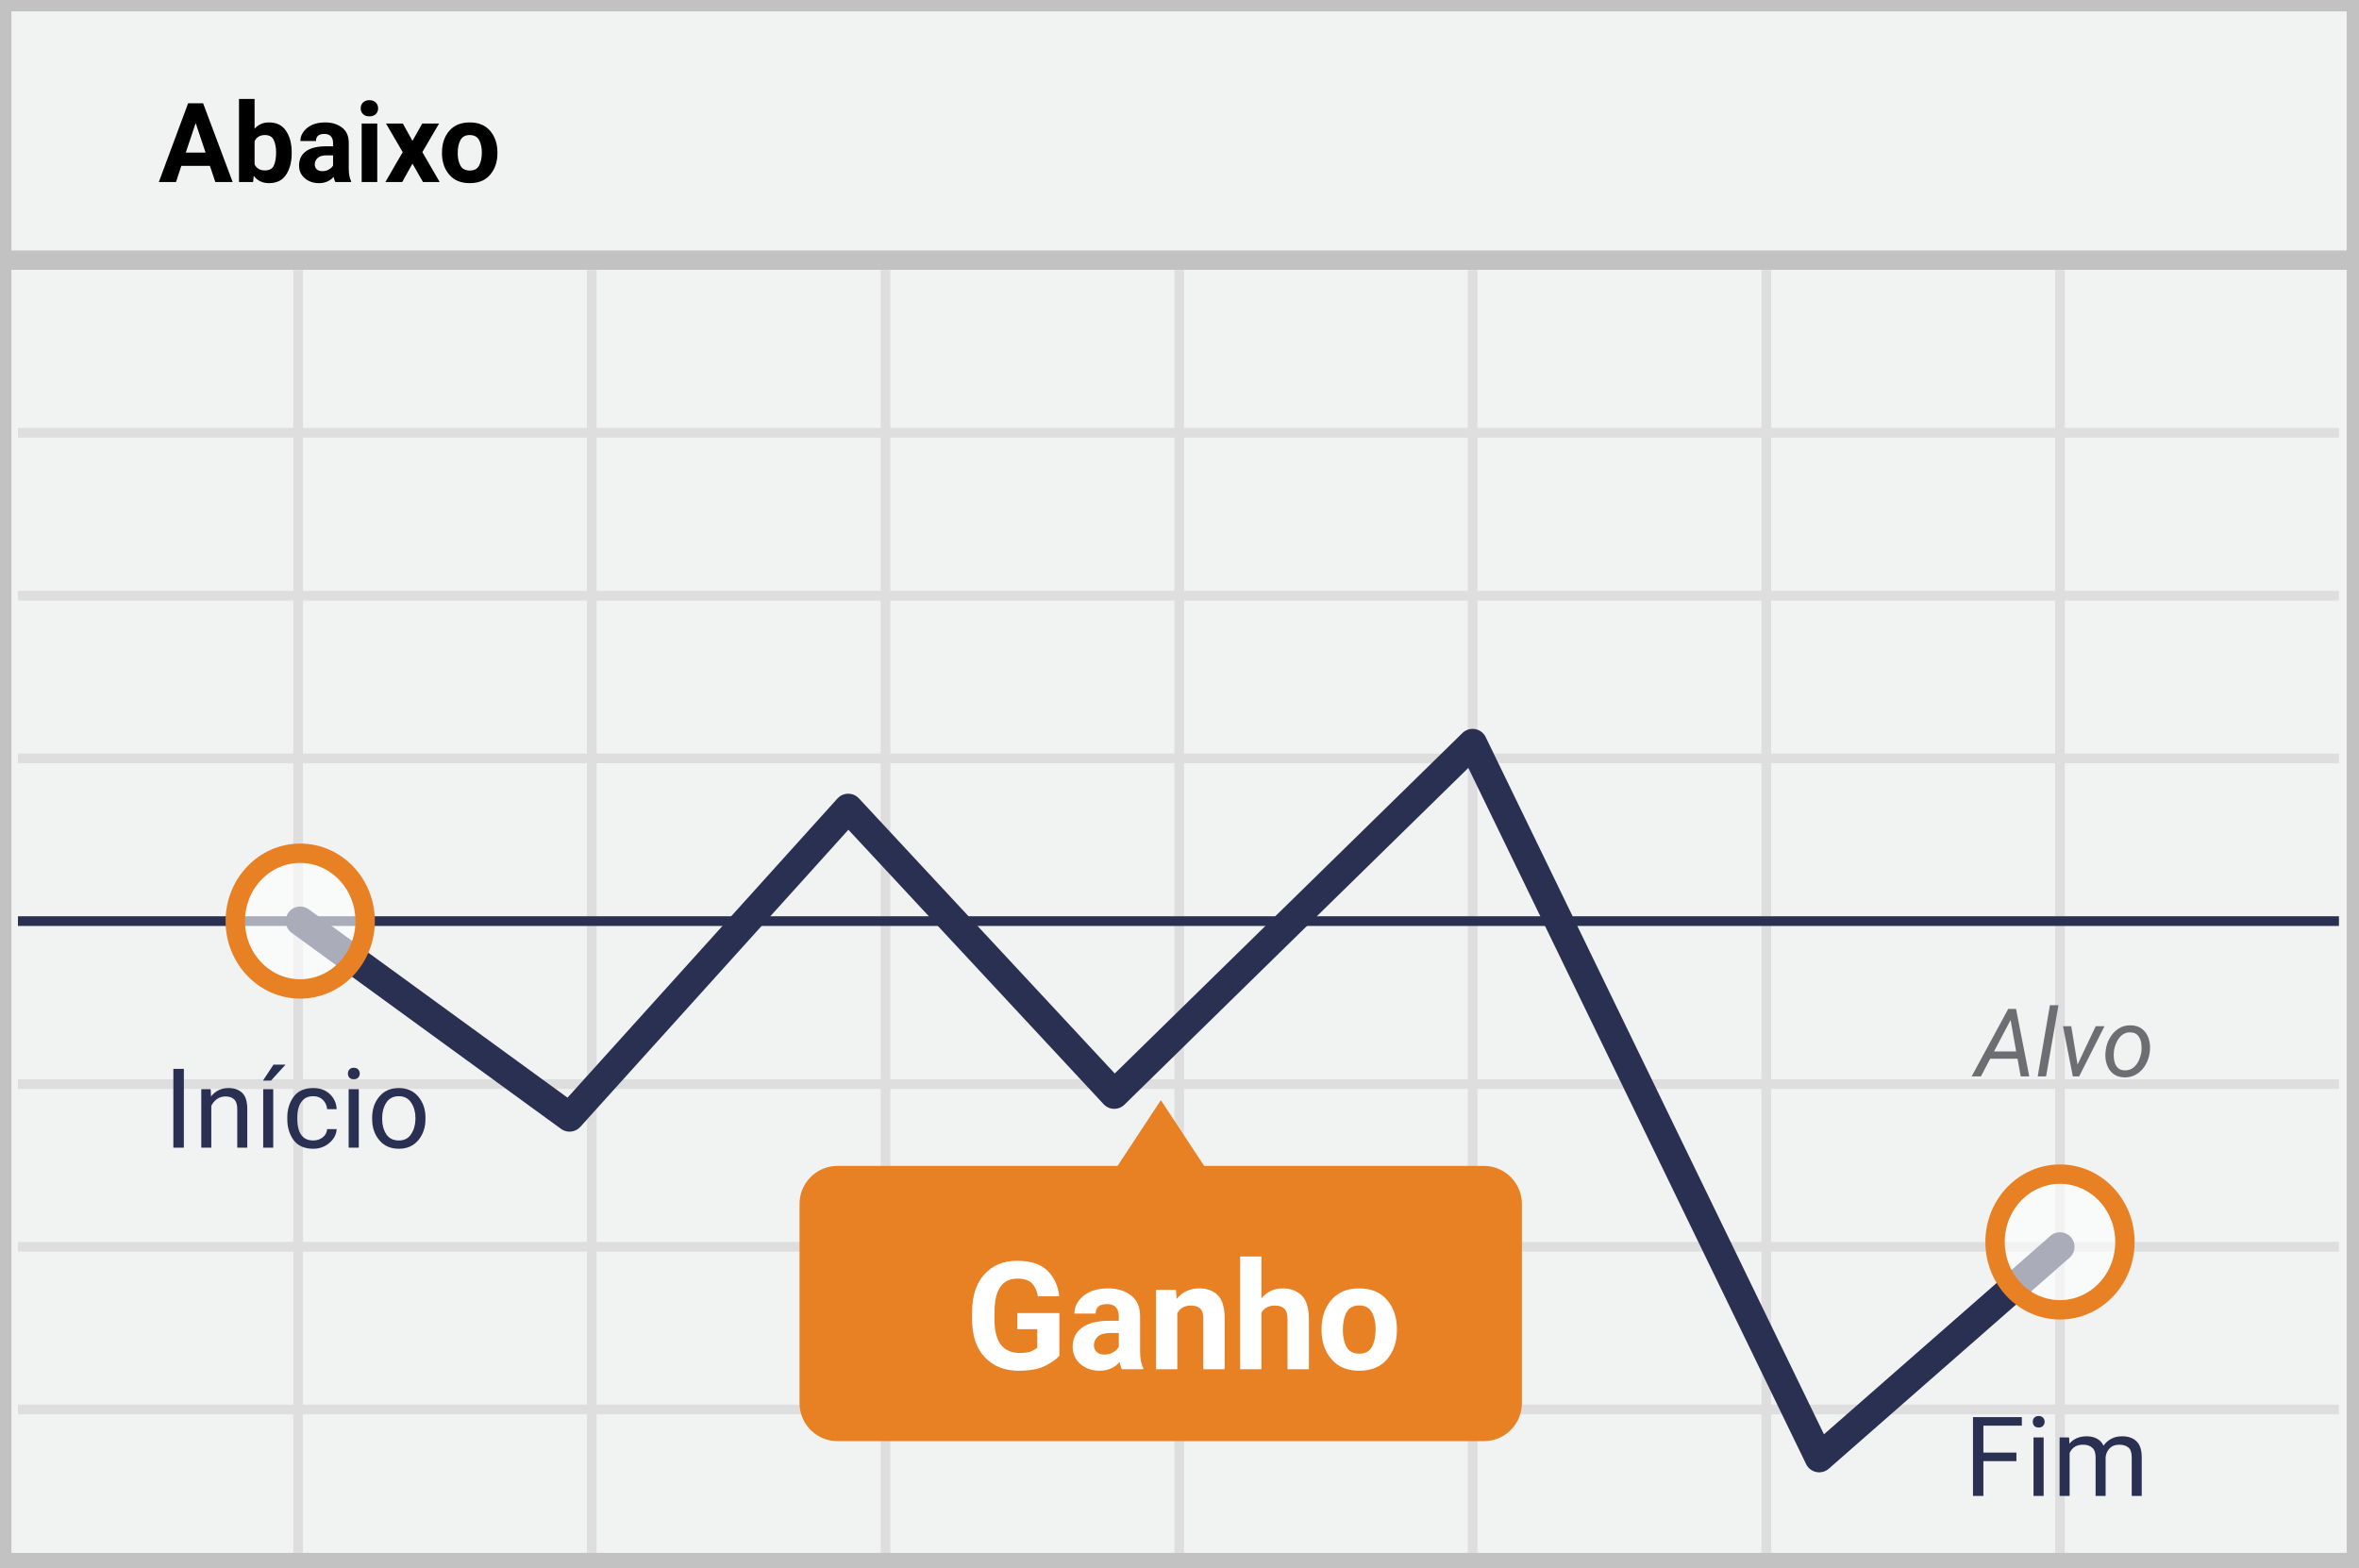
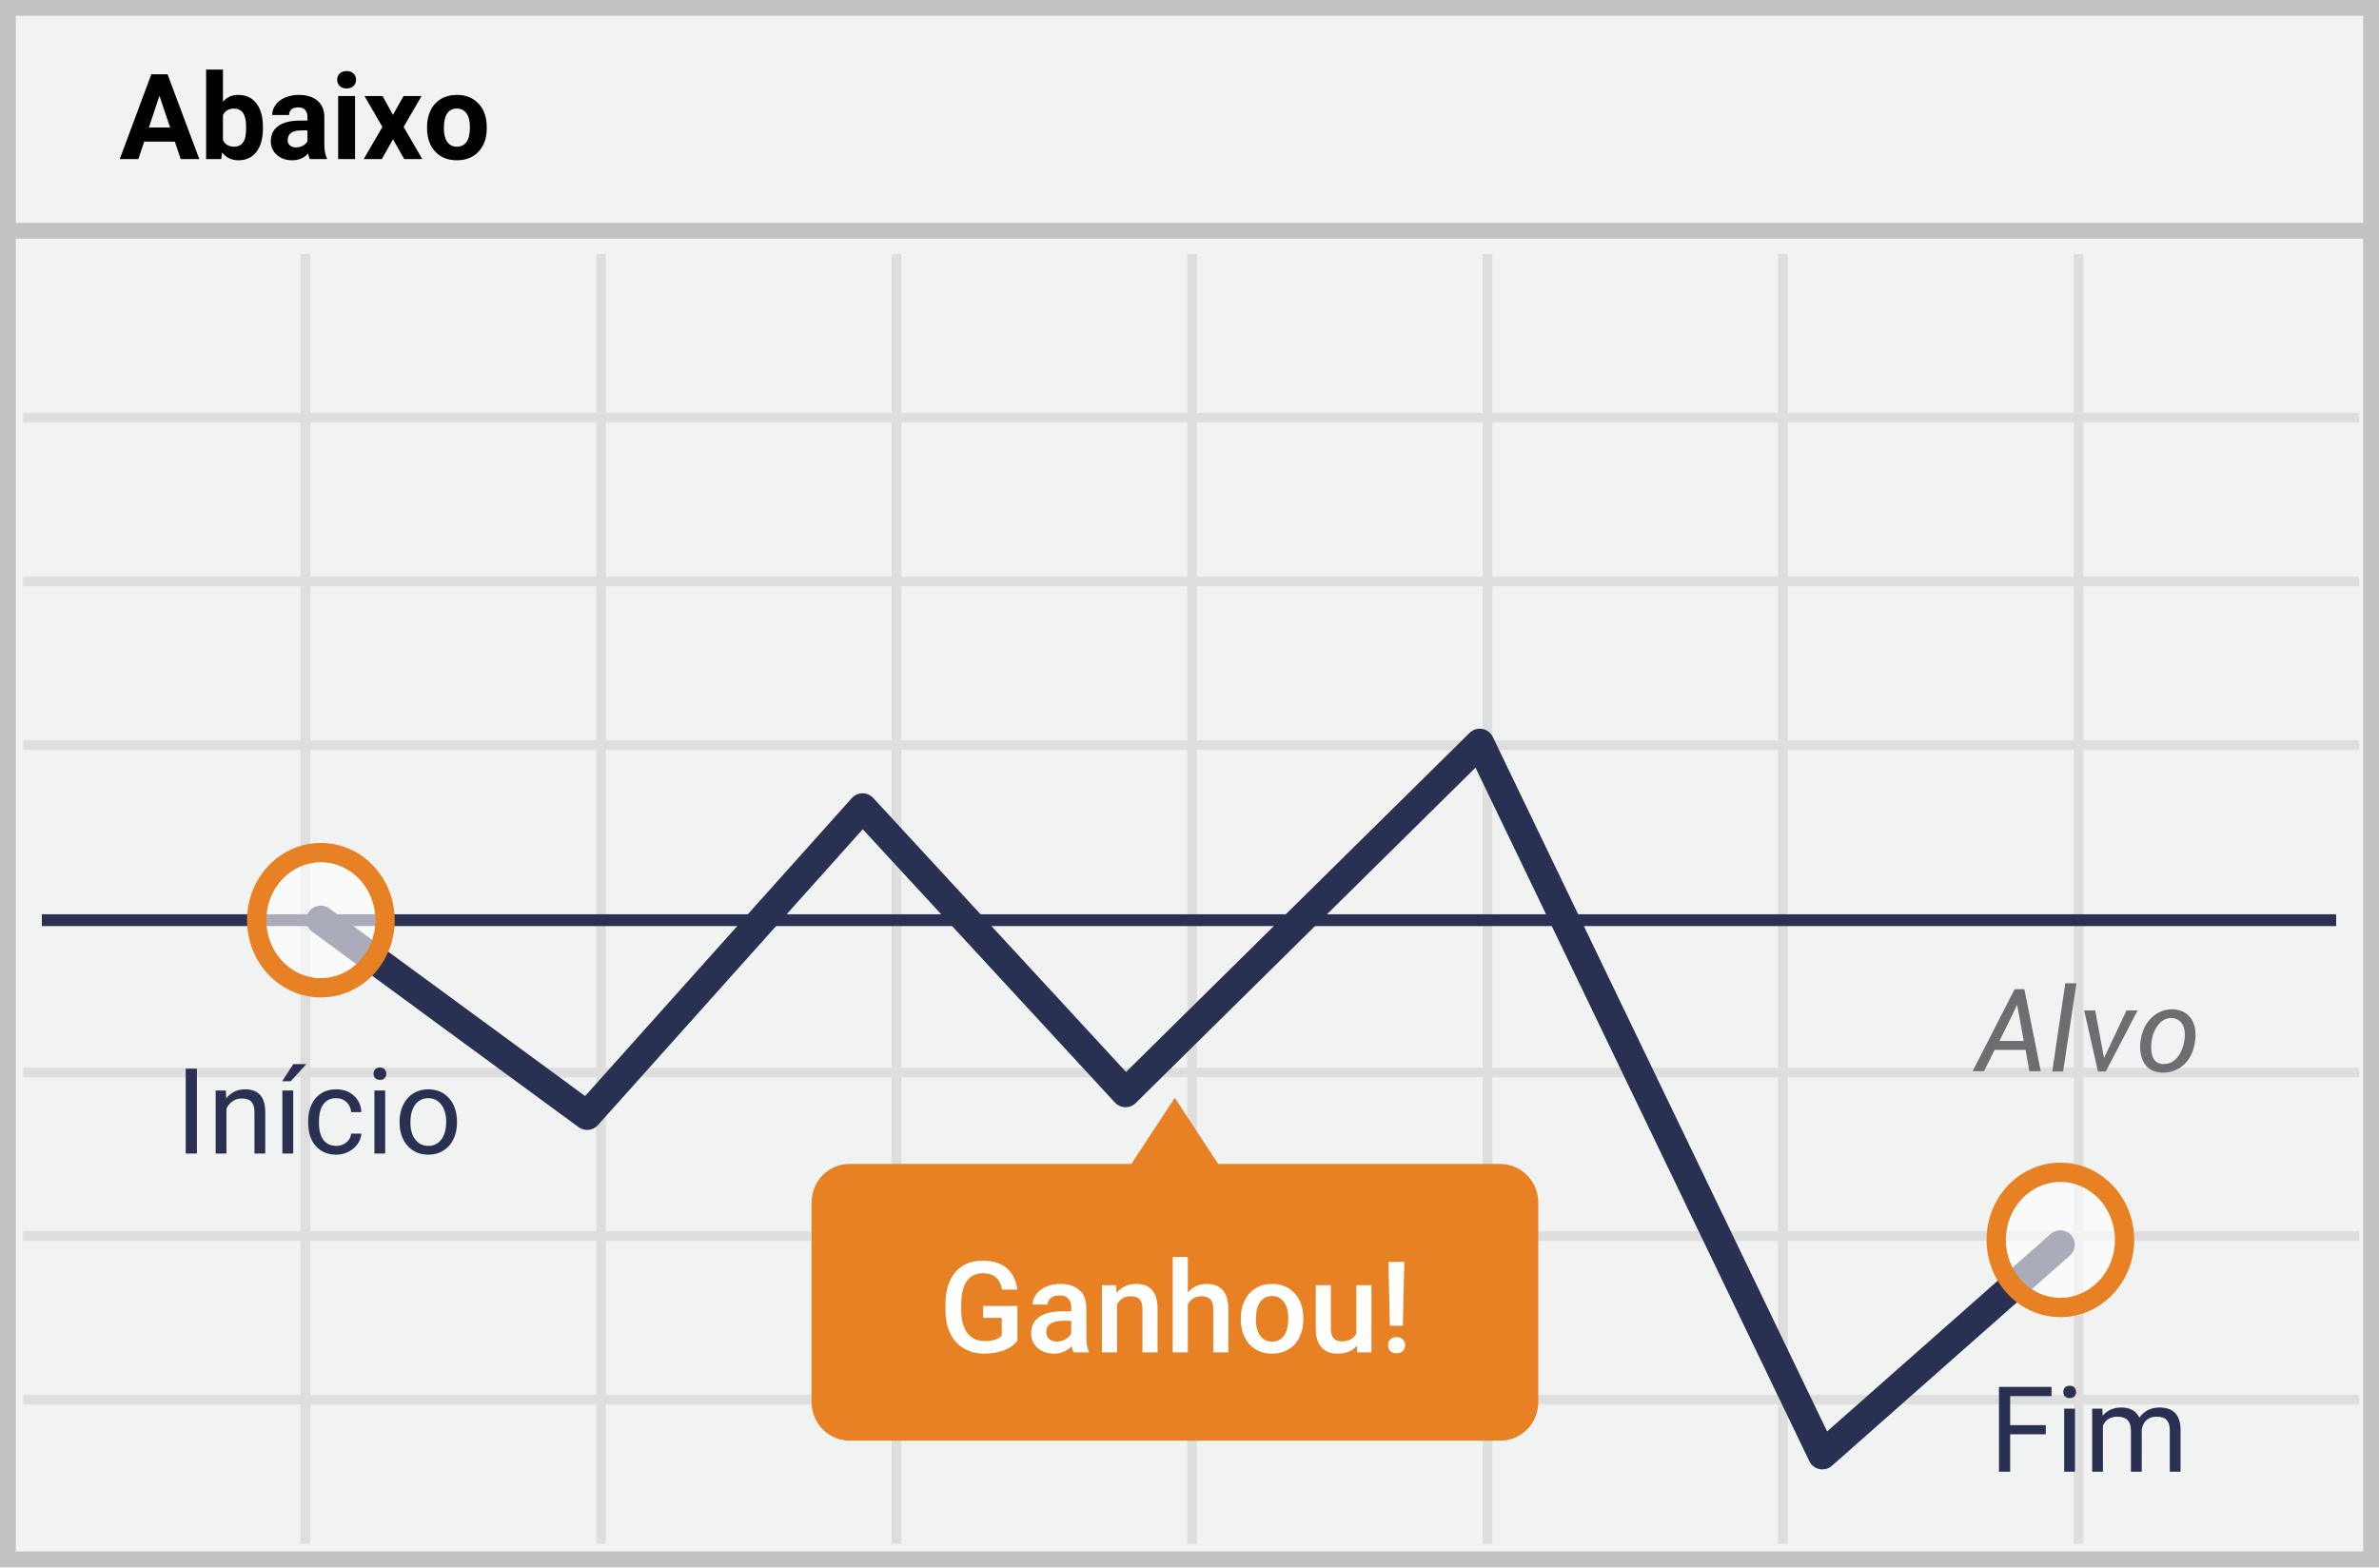
- <svg xmlns="http://www.w3.org/2000/svg" width="298" height="198">
-   <g fill="none" fill-rule="evenodd">
-     <path stroke="#C2C2C2" stroke-width="2.448" fill="#F1F2F2" d="M.215.214h297.456V197.42H.215z" />
-     <path d="M.14 32.867h297.455" stroke="#C2C2C2" stroke-width="2.448" />
-     <path d="M2.266 54.673h293.202M2.266 75.266h293.202M2.266 95.821h293.202M2.266 136.97h293.202M2.266 157.525h293.202M2.266 178.08h293.202M37.658 34.118v162.09M74.76 34.118v162.09m37.102-162.09v162.09m37.101-162.09v162.09m37.063-162.09v162.09m37.102-162.09v162.09m37.1-162.09v162.09" stroke="#DFDEDE" stroke-width="1.224" />
-     <text font-family="Roboto-Italic, Roboto" font-size="12" font-style="italic" fill="#6D6E71">
-       <tspan x="249.535" y="136">Alvo</tspan>
-     </text>
-     <path d="M2.266 116.376h293.202" stroke="#2A3052" stroke-width="1.224" stroke-linejoin="round" />
-     <path stroke="#2A3052" stroke-width="3.672" stroke-linecap="round" stroke-linejoin="round" d="M37.924 116.376l34.025 24.765 35.203-39.024 33.607 36.142 45.266-44.334 43.785 90.26 30.418-26.66" />
-     <path d="M187.507 147.305h-35.393L146.646 139l-5.468 8.305h-35.393a4.81 4.81 0 0 0-3.404 1.434 4.798 4.798 0 0 0-1.38 3.42v25.069a4.798 4.798 0 0 0 1.38 3.421 4.81 4.81 0 0 0 3.404 1.433h81.684a4.81 4.81 0 0 0 3.403-1.433 4.798 4.798 0 0 0 1.381-3.421V152.16a4.82 4.82 0 0 0-4.746-4.855z" fill="#E88024" />
-     <ellipse cx="8.544" cy="9.188" rx="8.203" ry="8.571" opacity=".6" transform="translate(29.38 107.189)" fill="#FFF" />
-     <ellipse stroke="#E88024" stroke-width="2.448" cx="37.924" cy="116.376" rx="8.203" ry="8.571" />
-     <ellipse cx="8.595" cy="9.012" rx="8.203" ry="8.571" opacity=".6" transform="translate(251.633 147.906)" fill="#FFF" />
-     <ellipse stroke="#E88024" stroke-width="2.448" cx="260.228" cy="156.918" rx="8.203" ry="8.571" />
-     <text font-family="Roboto-Bold, Roboto" font-size="14" font-weight="bold" fill="#000">
-       <tspan x="20" y="23">Abaixo</tspan>
-     </text>
-     <text font-family="Roboto-Regular, Roboto" font-size="14" fill="#2A3052">
-       <tspan x="20.649" y="145">Início</tspan>
-     </text>
-     <text font-family="Roboto-Regular, Roboto" font-size="14" fill="#2A3052">
-       <tspan x="248.081" y="189">Fim</tspan>
-     </text>
-     <text font-family="Roboto-Bold, Roboto" font-size="19" font-weight="bold" fill="#FFF">
-       <tspan x="121.92" y="173">Ganho</tspan>
-     </text>
+ <svg xmlns="http://www.w3.org/2000/svg" width="299" height="197">
+   <g fill="none">
+     <path fill="#F1F2F2" d="M0 0h299v197H0z" />
+     <path d="M1.987 1.98v193.04h295.026V1.98H1.987zM299 0v197H0V0h299z" fill="#C2C2C2" />
+     <path d="M2.926 53.113V51.89H296.51v1.223H2.926zm0 20.598v-1.223H296.51v1.223H2.926zm0 20.56v-1.224H296.51v1.224H2.926zm0 41.157v-1.223H296.51v1.223H2.926zm0 20.56v-1.223H296.51v1.223H2.926zm0 20.56v-1.223H296.51v1.223H2.926zM37.772 31.942h1.223v162.126h-1.223V31.942zm37.162 0h1.223v162.126h-1.223V31.942zm37.124 0h1.223v162.126h-1.223V31.942zm37.162 0h1.223v162.126h-1.223V31.942zm37.124 0h1.223v162.126h-1.223V31.942zm37.124 0h1.224v162.126h-1.224V31.942zm37.162 0h1.224v162.126h-1.224V31.942z" fill="#DFDEDE" />
+     <path fill="#C2C2C2" d="M1 30v-2h297v2z" />
+     <path d="M188.522 146.307h-35.42L147.649 138l-5.455 8.307h-35.42c-2.652 0-4.773 2.163-4.773 4.856v25.074c0 2.693 2.16 4.855 4.773 4.855h81.787c2.652 0 4.773-2.162 4.773-4.855v-25.074c0-2.693-2.16-4.856-4.811-4.856z" fill="#E88024" />
+     <path fill="#2A3052" d="M5.262 116.411v-1.485h288.35v1.485z" />
+     <path d="M108.433 104.236L75.147 141.43a1.818 1.818 0 0 1-2.43.253l-33.463-24.547a1.818 1.818 0 1 1 2.15-2.932l32.134 23.572 33.52-37.454a1.818 1.818 0 0 1 2.69-.02l31.776 34.444 43.18-42.625a1.818 1.818 0 0 1 2.914.506l42.02 87.307 28.114-24.84a1.818 1.818 0 0 1 2.407 2.725l-29.915 26.43a1.818 1.818 0 0 1-2.841-.574l-41.957-87.179-42.706 42.158a1.818 1.818 0 0 1-2.613-.06l-31.694-34.357z" fill="#2A3052" />
+     <ellipse fill="#FFF" opacity=".6" cx="40.33" cy="115.669" rx="8.067" ry="8.496" />
+     <path d="M40.33 125.376c-5.14 0-9.28-4.36-9.28-9.707 0-5.348 4.14-9.708 9.28-9.708 5.139 0 9.279 4.36 9.279 9.708s-4.14 9.707-9.28 9.707zm0-2.423c3.771 0 6.855-3.248 6.855-7.284 0-4.037-3.084-7.284-6.855-7.284-3.772 0-6.856 3.247-6.856 7.284 0 4.036 3.084 7.284 6.856 7.284z" fill="#E88024" />
+     <ellipse fill="#FFF" opacity=".6" cx="258.956" cy="155.855" rx="8.067" ry="8.496" />
+     <path d="M258.956 165.563c-5.14 0-9.28-4.36-9.28-9.707 0-5.348 4.14-9.708 9.28-9.708 5.139 0 9.279 4.36 9.279 9.708s-4.14 9.707-9.28 9.707zm0-2.423c3.771 0 6.855-3.248 6.855-7.284 0-4.037-3.084-7.284-6.855-7.284-3.772 0-6.856 3.247-6.856 7.284 0 4.036 3.084 7.284 6.856 7.284z" fill="#E88024" />
+     <path d="M259.572 123.604h1.404l-1.68 11.08h-1.362l1.638-11.08zm2.369 3.411h1.39l1.11 5.982 2.824-5.982h1.392l-3.993 7.668h-.982l-1.741-7.668zm11.578-.103c1.87.29 2.907 2.063 2.204 4.764-.702 2.701-3.082 3.519-4.87 3.012-1.79-.508-2.235-2.83-1.6-4.843.634-2.012 2.396-3.224 4.266-2.933zm-.227 1.102c-1.402-.332-2.319.981-2.66 1.927-.34.947-.618 3.457.87 3.759 1.49.3 2.47-.806 2.884-2.21.414-1.403.308-3.143-1.094-3.476zm-25.364 6.643l5.273-10.313h1.224l2.065 10.313h-1.434l-.476-2.683h-3.896l-1.329 2.683h-1.427zm3.374-3.804h3.05l-.827-4.546-2.223 4.546z" fill="#6D6E71" />
+     <path d="M127.875 168.523c-.411.537-.982.943-1.71 1.22-.73.275-1.558.413-2.485.413-.953 0-1.797-.216-2.532-.648-.734-.432-1.3-1.051-1.699-1.856-.398-.804-.605-1.743-.62-2.816v-.89c0-1.72.41-3.062 1.234-4.028.822-.966 1.97-1.45 3.445-1.45 1.265 0 2.27.313 3.015.938.745.625 1.193 1.526 1.344 2.703h-1.937c-.22-1.37-1.013-2.054-2.383-2.054-.886 0-1.559.319-2.02.957-.46.638-.699 1.574-.715 2.808v.875c0 1.23.26 2.184.778 2.864.518.68 1.238 1.02 2.16 1.02 1.01 0 1.73-.23 2.156-.688v-2.227h-2.344v-1.5h4.313v4.36zm7.04 1.477c-.084-.161-.157-.424-.22-.79a2.955 2.955 0 0 1-2.218.946c-.85 0-1.542-.242-2.079-.726-.536-.485-.804-1.084-.804-1.797 0-.901.334-1.593 1.004-2.074.669-.482 1.626-.723 2.87-.723h1.165v-.555c0-.437-.123-.788-.367-1.05-.245-.264-.618-.395-1.118-.395-.432 0-.786.108-1.062.324a1.003 1.003 0 0 0-.414.824h-1.899c0-.463.154-.897.461-1.3.308-.404.726-.72 1.254-.95a4.404 4.404 0 0 1 1.77-.343c.99 0 1.778.248 2.367.746.589.497.89 1.196.906 2.097v3.813c0 .76.107 1.367.32 1.82V170h-1.937zm-2.087-1.367a2.16 2.16 0 0 0 1.059-.274c.33-.182.58-.427.746-.734v-1.594h-1.024c-.703 0-1.231.123-1.586.367-.354.245-.53.592-.53 1.04 0 .364.12.654.362.87.243.217.567.325.973.325zm7.453-7.086l.055.976c.625-.755 1.445-1.132 2.46-1.132 1.761 0 2.657 1.007 2.688 3.023V170h-1.898v-5.477c0-.536-.116-.933-.348-1.191-.231-.258-.61-.387-1.136-.387-.766 0-1.336.347-1.711 1.04V170h-1.899v-8.453h1.79zm9.008.922c.62-.719 1.404-1.078 2.352-1.078 1.802 0 2.716 1.028 2.742 3.086V170h-1.899v-5.453c0-.583-.126-.996-.379-1.238-.252-.243-.623-.364-1.113-.364-.76 0-1.328.339-1.703 1.016V170h-1.898v-12h1.898v4.469zm6.656 3.226c0-.828.164-1.574.493-2.238.328-.664.789-1.174 1.382-1.531.594-.357 1.276-.535 2.047-.535 1.14 0 2.067.367 2.778 1.101.71.735 1.095 1.709 1.152 2.922l.008.445c0 .834-.16 1.578-.48 2.235a3.551 3.551 0 0 1-1.376 1.523c-.596.36-1.285.54-2.066.54-1.193 0-2.147-.398-2.863-1.192-.717-.794-1.075-1.853-1.075-3.176v-.094zm1.899.164c0 .87.18 1.551.539 2.043.36.493.86.739 1.5.739s1.14-.25 1.496-.75c.357-.5.535-1.232.535-2.196 0-.854-.184-1.53-.55-2.03-.368-.5-.867-.75-1.497-.75-.62 0-1.112.245-1.476.737-.365.493-.547 1.228-.547 2.207zm12.687 3.313c-.557.656-1.349.984-2.375.984-.916 0-1.61-.268-2.082-.804-.471-.537-.707-1.313-.707-2.329v-5.476h1.899V167c0 1.073.445 1.61 1.336 1.61.921 0 1.544-.331 1.867-.993v-6.07h1.898V170h-1.789l-.047-.828zm5.781-2.524h-1.632l-.18-8.023h2l-.188 8.023zm-1.867 2.454c0-.297.097-.543.29-.739.192-.195.455-.293.788-.293.334 0 .597.098.79.293.192.196.289.442.289.739a.99.99 0 0 1-.282.718c-.187.193-.453.29-.797.29-.343 0-.609-.097-.796-.29a.99.99 0 0 1-.282-.718z" fill="#FFF" />
+     <path d="M21.973 17.803H18.12L17.388 20H15.05l3.97-10.664h2.036L25.05 20h-2.337l-.74-2.197zm-3.26-1.78h2.666l-1.34-3.992-1.326 3.992zm14.334.088c0 1.27-.271 2.26-.813 2.97-.542.71-1.299 1.065-2.27 1.065-.86 0-1.546-.33-2.059-.988L27.81 20h-1.904V8.75h2.116v4.036c.489-.572 1.13-.857 1.927-.857.967 0 1.725.355 2.274 1.065.55.71.824 1.71.824 3v.117zm-2.117-.154c0-.8-.127-1.385-.38-1.754-.255-.369-.633-.553-1.136-.553-.674 0-1.138.276-1.392.828v3.127c.26.557.728.835 1.407.835.683 0 1.133-.337 1.347-1.01.103-.323.154-.814.154-1.473zM38.943 20a2.35 2.35 0 0 1-.213-.71c-.512.57-1.179.856-1.999.856-.776 0-1.42-.224-1.93-.673a2.167 2.167 0 0 1-.765-1.7c0-.84.31-1.484.933-1.933.623-.45 1.523-.676 2.7-.681h.974v-.454c0-.367-.094-.66-.282-.88-.188-.219-.485-.329-.89-.329-.357 0-.636.086-.839.256-.203.171-.304.406-.304.704h-2.117c0-.46.142-.884.425-1.275.283-.39.684-.697 1.201-.919.518-.222 1.099-.333 1.744-.333.976 0 1.751.245 2.325.736.574.49.86 1.18.86 2.069v3.435c.005.752.11 1.32.316 1.706V20h-2.14zm-1.75-1.472c.312 0 .6-.07.864-.209.263-.14.459-.326.586-.56v-1.363h-.791c-1.06 0-1.624.367-1.692 1.1l-.008.124c0 .263.093.48.279.651.185.171.44.257.761.257zM44.625 20h-2.124v-7.925h2.124V20zm-2.248-9.976c0-.317.106-.578.319-.783.212-.205.501-.308.867-.308.362 0 .65.103.865.308.215.205.322.466.322.783 0 .323-.109.586-.326.791-.217.206-.504.308-.86.308-.357 0-.644-.102-.861-.308a1.04 1.04 0 0 1-.326-.79zm7.01 4.417l1.332-2.366h2.263l-2.255 3.882L53.078 20h-2.27l-1.413-2.49L47.988 20H45.71l2.352-4.043-2.249-3.882h2.27l1.304 2.366zm4.284 1.523c0-.786.151-1.486.454-2.102a3.324 3.324 0 0 1 1.307-1.428c.57-.337 1.23-.505 1.982-.505 1.069 0 1.942.327 2.618.981.676.654 1.053 1.543 1.132 2.666l.014.542c0 1.216-.34 2.191-1.018 2.926-.679.735-1.59 1.102-2.732 1.102-1.142 0-2.054-.366-2.735-1.098-.682-.733-1.022-1.729-1.022-2.988v-.096zm2.117.154c0 .752.141 1.327.424 1.725.284.398.689.597 1.216.597.513 0 .913-.197 1.201-.59.288-.393.432-1.021.432-1.886 0-.737-.144-1.308-.432-1.714-.288-.405-.693-.607-1.215-.607-.518 0-.918.201-1.202.604-.283.403-.424 1.026-.424 1.871z" fill="#000" />
+     <path d="M24.747 145H23.34v-10.664h1.407V145zm3.64-7.925l.044.996c.605-.761 1.396-1.142 2.373-1.142 1.675 0 2.52.945 2.534 2.834V145h-1.355v-5.244c-.005-.571-.136-.994-.392-1.267-.256-.274-.655-.41-1.197-.41-.44 0-.826.117-1.158.351-.332.235-.59.542-.776.923V145h-1.355v-7.925h1.282zM36.854 145H35.49v-7.925h1.363V145zm.014-11.243h1.64l-1.962 2.154h-1.091l1.413-2.154zm5.398 10.284a1.95 1.95 0 0 0 1.267-.44c.362-.293.562-.66.6-1.099h1.283a2.455 2.455 0 0 1-.47 1.297c-.287.41-.672.737-1.153.981-.48.244-.99.366-1.527.366-1.079 0-1.937-.36-2.574-1.08-.638-.72-.956-1.705-.956-2.955v-.227c0-.772.141-1.458.425-2.058.283-.6.69-1.067 1.22-1.4.529-.331 1.155-.497 1.878-.497.888 0 1.627.266 2.215.798.589.532.902 1.223.942 2.073h-1.282c-.04-.513-.233-.934-.582-1.264-.35-.33-.78-.494-1.293-.494-.689 0-1.222.248-1.6.743-.379.496-.568 1.213-.568 2.15v.256c0 .913.188 1.617.564 2.11.376.493.913.74 1.611.74zm6.145.959h-1.355v-7.925h1.355V145zm-1.465-10.027c0-.22.067-.405.202-.556.134-.152.333-.228.597-.228.263 0 .463.076.6.228a.8.8 0 0 1 .205.556c0 .22-.068.403-.205.55-.137.146-.337.22-.6.22-.264 0-.463-.074-.597-.22a.782.782 0 0 1-.202-.55zm3.274 5.991c0-.776.153-1.474.458-2.094.305-.62.73-1.099 1.274-1.436.545-.337 1.166-.505 1.864-.505 1.08 0 1.952.373 2.619 1.12.666.747 1 1.741 1 2.981v.095c0 .772-.148 1.464-.444 2.077a3.365 3.365 0 0 1-1.267 1.432c-.549.342-1.18.512-1.893.512-1.074 0-1.945-.373-2.611-1.12-.667-.747-1-1.736-1-2.966v-.096zm1.363.161c0 .88.203 1.585.611 2.117s.953.799 1.637.799c.689 0 1.235-.27 1.64-.81.406-.54.609-1.295.609-2.267 0-.869-.207-1.573-.62-2.113-.412-.54-.96-.809-1.644-.809-.669 0-1.208.266-1.618.798-.41.533-.615 1.294-.615 2.285zM257.12 180.29h-4.476V185h-1.406v-10.664h6.606v1.157h-5.2v3.648h4.475v1.15zm3.669 4.71h-1.355v-7.925h1.355V185zm-1.465-10.027c0-.22.067-.405.201-.556.134-.152.333-.228.597-.228.264 0 .464.076.6.228a.8.8 0 0 1 .206.556.78.78 0 0 1-.205.55c-.137.146-.337.22-.6.22-.265 0-.464-.074-.598-.22a.782.782 0 0 1-.201-.55zm4.907 2.102l.037.88c.58-.684 1.364-1.026 2.35-1.026 1.11 0 1.863.425 2.264 1.274.264-.38.607-.688 1.029-.923.422-.234.922-.351 1.498-.351 1.738 0 2.622.92 2.651 2.76V185h-1.355v-5.23c0-.566-.13-.99-.388-1.27-.259-.281-.693-.421-1.304-.421-.503 0-.92.15-1.252.45-.332.3-.525.704-.579 1.212V185h-1.362v-5.193c0-1.152-.564-1.728-1.692-1.728-.889 0-1.497.378-1.824 1.135V185h-1.355v-7.925h1.282z" fill="#2A3052" />
  </g>
</svg>
